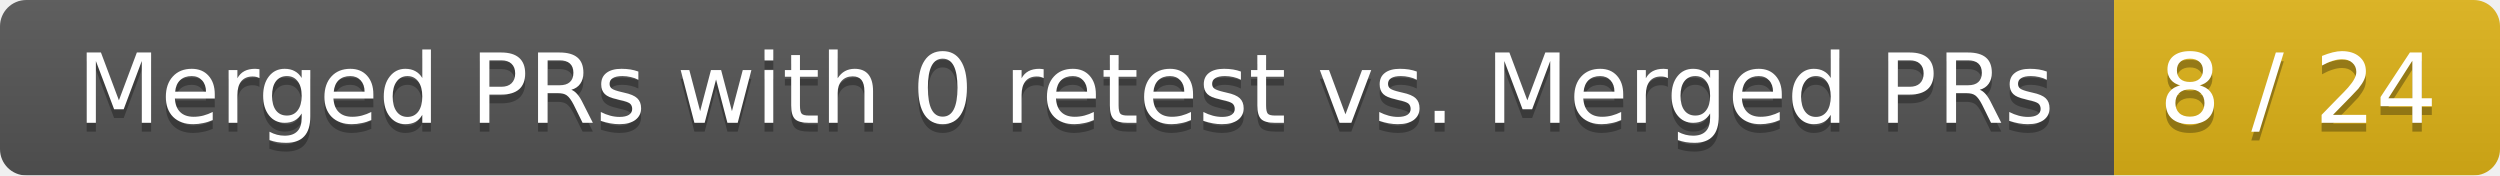
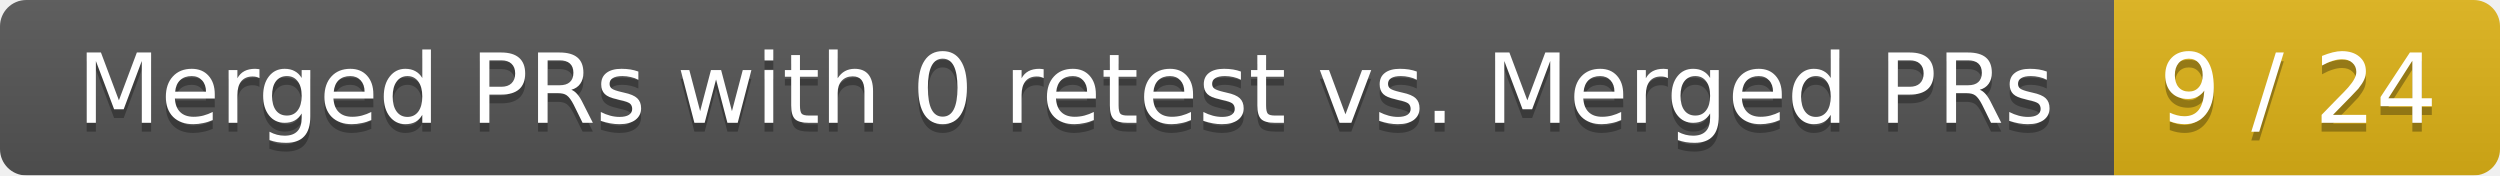
<svg xmlns="http://www.w3.org/2000/svg" width="285" height="20">
  <linearGradient id="smooth" x2="0" y2="100%">
    <stop offset="0" stop-color="#bbb" stop-opacity=".1" />
    <stop offset="1" stop-opacity=".1" />
  </linearGradient>
  <mask id="round">
    <rect width="285" height="20" rx="3" fill="#fff" />
  </mask>
  <g mask="url(#round)">
    <rect width="241" height="20" fill="#555" />
    <rect x="241" width="44" height="20" fill="#dfb317" />
    <rect width="285" height="20" fill="url(#smooth)" />
  </g>
  <g fill="#fff" text-anchor="middle" font-family="DejaVu Sans,Verdana,Geneva,sans-serif" font-size="11">
    <text x="121.5" y="15" fill="#010101" fill-opacity=".3">Merged PRs with 0 retest vs. Merged PRs</text>
    <text x="121.5" y="14">Merged PRs with 0 retest vs. Merged PRs</text>
-     <text x="262" y="15" fill="#010101" fill-opacity=".3">8 / 24</text>
-     <text x="262" y="14">8 / 24</text>
+     <text x="262" y="15" fill="#010101" fill-opacity=".3">9 / 24</text>
+     <text x="262" y="14">9 / 24</text>
  </g>
</svg>
